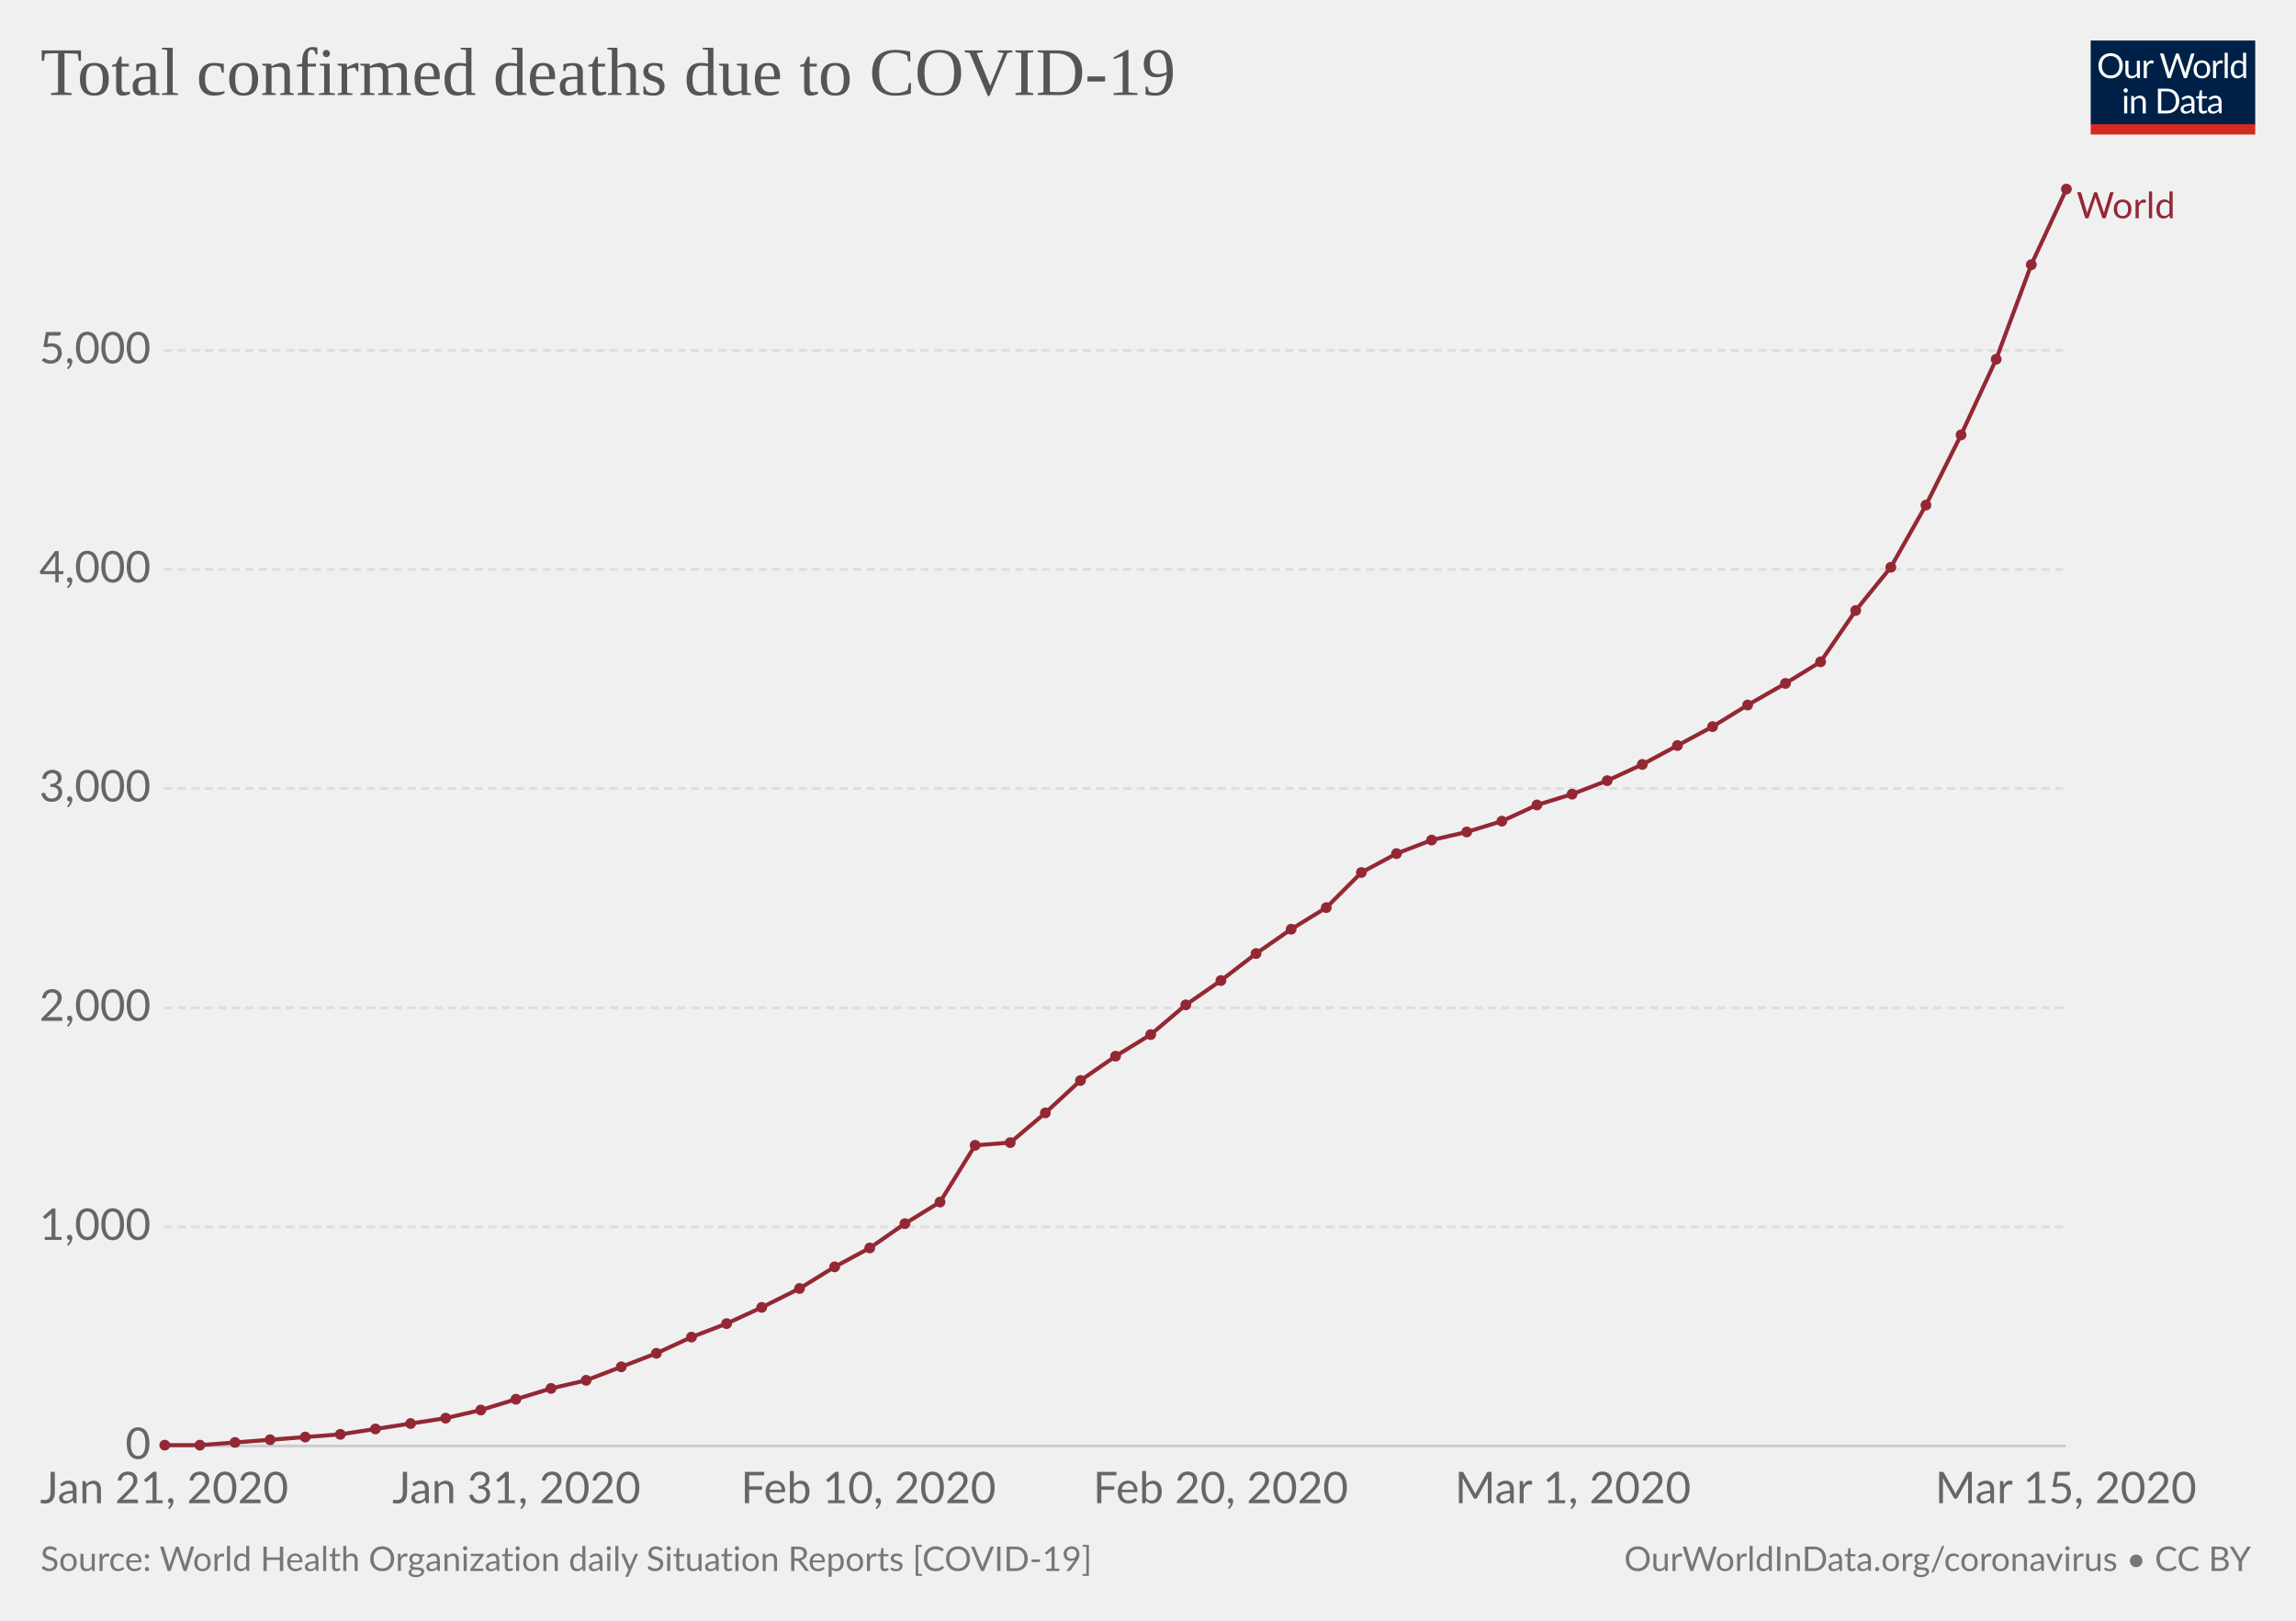
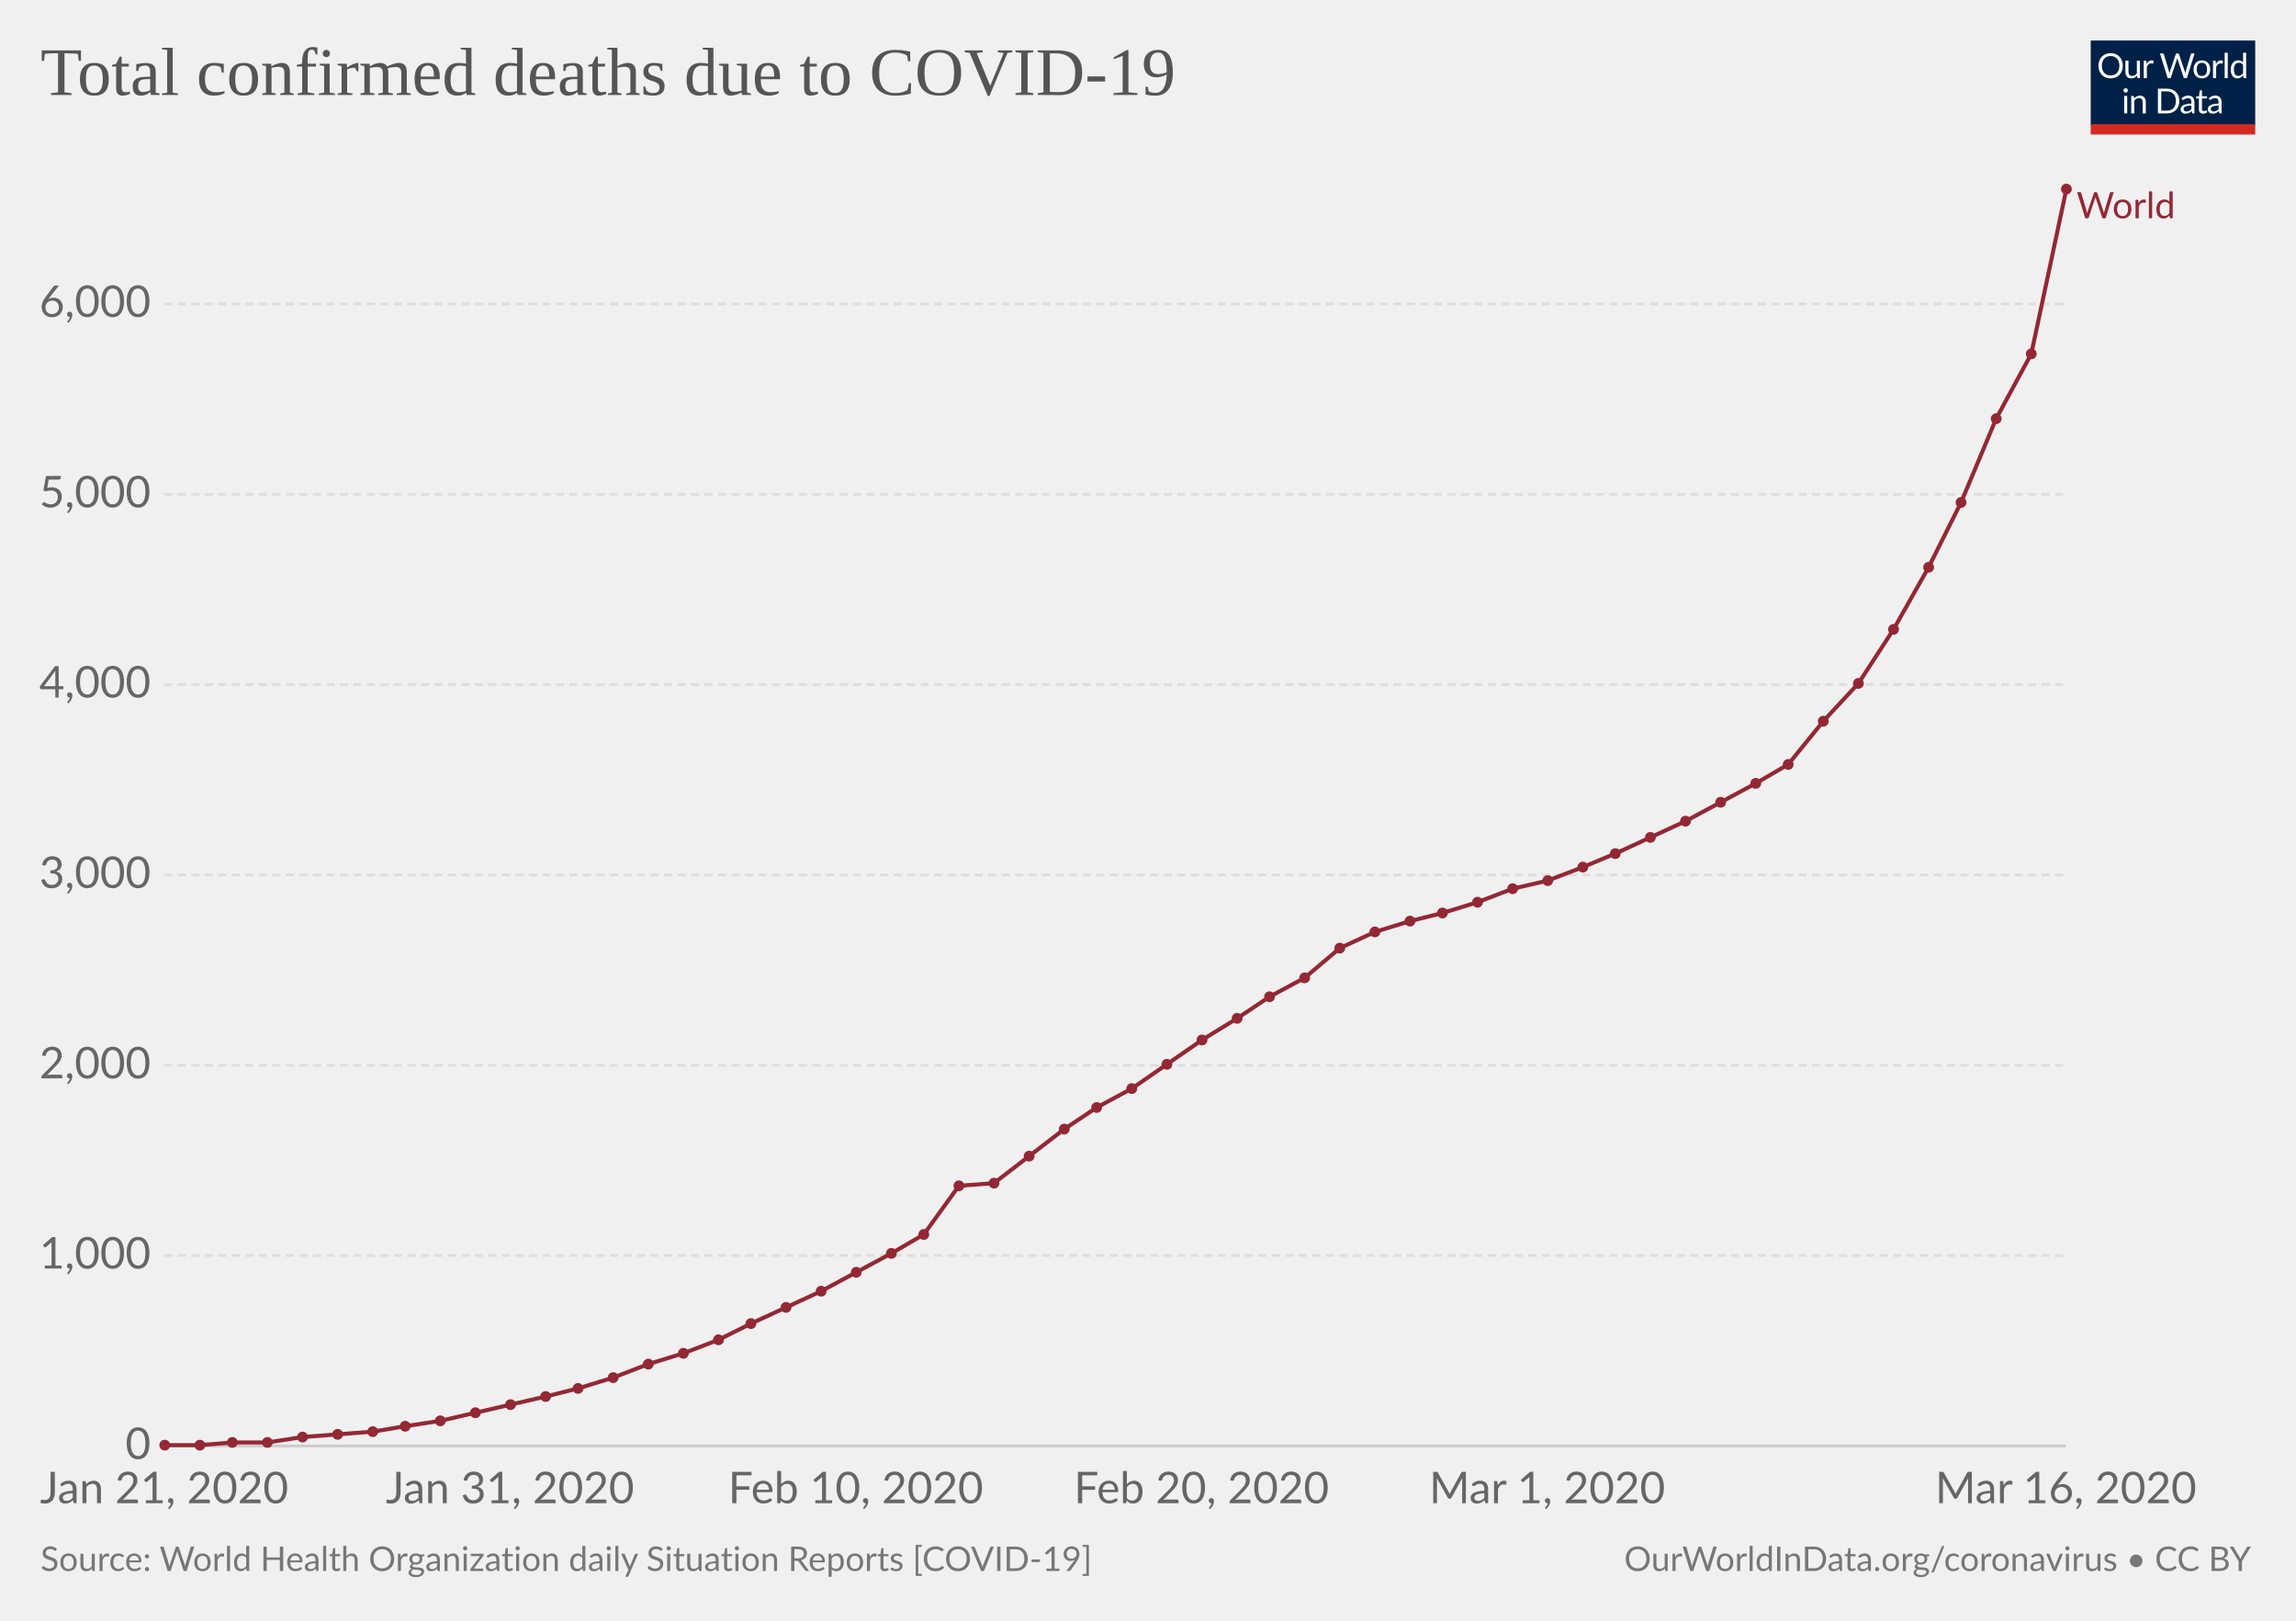
<svg xmlns="http://www.w3.org/2000/svg" version="1.1" style="font-family:Lato, 'Helvetica Neue', Helvetica, Arial, sans-serif;font-size:18px;background-color:white;text-rendering:optimizeLegibility;-webkit-font-smoothing:antialiased" width="850" height="600">
  <g class="HeaderView">
    <g transform="translate(774, 15) scale(0.29)">
      <svg width="210" height="120" viewBox="0 0 210 120" fill="none">
        <g clip-path="url(#clip0)">
          <path d="M0 0H210V107.89H0V0Z" fill="#002147" />
          <path d="M40.979 32.248C40.979 34.609 40.605 36.78 39.857 38.76C39.109 40.725 38.053 42.419 36.689 43.842C35.325 45.265 33.682 46.372 31.761 47.164C29.854 47.941 27.742 48.33 25.425 48.33C23.107 48.33 20.995 47.941 19.089 47.164C17.182 46.372 15.547 45.265 14.183 43.842C12.819 42.419 11.763 40.725 11.015 38.76C10.267 36.78 9.893 34.609 9.893 32.248C9.893 29.887 10.267 27.723 11.015 25.758C11.763 23.778 12.819 22.077 14.183 20.654C15.547 19.217 17.182 18.102 19.089 17.31C20.995 16.518 23.107 16.122 25.425 16.122C27.742 16.122 29.854 16.518 31.761 17.31C33.682 18.102 35.325 19.217 36.689 20.654C38.053 22.077 39.109 23.778 39.857 25.758C40.605 27.723 40.979 29.887 40.979 32.248ZM36.601 32.248C36.601 30.312 36.337 28.574 35.809 27.034C35.281 25.494 34.533 24.196 33.565 23.14C32.597 22.069 31.423 21.248 30.045 20.676C28.666 20.104 27.126 19.818 25.425 19.818C23.738 19.818 22.205 20.104 20.827 20.676C19.448 21.248 18.267 22.069 17.285 23.14C16.317 24.196 15.569 25.494 15.041 27.034C14.513 28.574 14.249 30.312 14.249 32.248C14.249 34.184 14.513 35.922 15.041 37.462C15.569 38.987 16.317 40.285 17.285 41.356C18.267 42.412 19.448 43.226 20.827 43.798C22.205 44.355 23.738 44.634 25.425 44.634C27.126 44.634 28.666 44.355 30.045 43.798C31.423 43.226 32.597 42.412 33.565 41.356C34.533 40.285 35.281 38.987 35.809 37.462C36.337 35.922 36.601 34.184 36.601 32.248ZM62.823 25.714V48H60.491C59.934 48 59.582 47.729 59.435 47.186L59.127 44.788C58.159 45.859 57.074 46.724 55.871 47.384C54.669 48.029 53.29 48.352 51.735 48.352C50.518 48.352 49.44 48.154 48.501 47.758C47.577 47.347 46.8 46.775 46.169 46.042C45.539 45.309 45.062 44.421 44.739 43.38C44.431 42.339 44.277 41.187 44.277 39.926V25.714H48.193V39.926C48.193 41.613 48.575 42.918 49.337 43.842C50.115 44.766 51.295 45.228 52.879 45.228C54.038 45.228 55.116 44.957 56.113 44.414C57.125 43.857 58.057 43.094 58.907 42.126V25.714H62.823ZM71.43 30.18C72.135 28.655 73 27.467 74.027 26.616C75.053 25.751 76.307 25.318 77.789 25.318C78.258 25.318 78.705 25.369 79.131 25.472C79.571 25.575 79.959 25.736 80.297 25.956L80.011 28.882C79.923 29.249 79.703 29.432 79.351 29.432C79.145 29.432 78.845 29.388 78.449 29.3C78.053 29.212 77.605 29.168 77.107 29.168C76.403 29.168 75.772 29.271 75.215 29.476C74.672 29.681 74.181 29.989 73.741 30.4C73.315 30.796 72.927 31.295 72.575 31.896C72.237 32.483 71.929 33.157 71.651 33.92V48H67.713V25.714H69.957C70.382 25.714 70.675 25.795 70.837 25.956C70.998 26.117 71.108 26.396 71.167 26.792L71.43 30.18ZM132.589 16.474L122.755 48H118.927L110.941 23.954C110.867 23.719 110.794 23.47 110.721 23.206C110.662 22.942 110.596 22.663 110.523 22.37C110.449 22.663 110.376 22.942 110.303 23.206C110.23 23.47 110.156 23.719 110.083 23.954L102.053 48H98.225L88.391 16.474H91.933C92.314 16.474 92.629 16.569 92.879 16.76C93.143 16.951 93.311 17.193 93.385 17.486L99.897 39.398C99.999 39.794 100.095 40.219 100.183 40.674C100.285 41.129 100.381 41.613 100.469 42.126C100.571 41.613 100.674 41.129 100.777 40.674C100.894 40.205 101.019 39.779 101.151 39.398L108.565 17.486C108.653 17.237 108.821 17.009 109.071 16.804C109.335 16.584 109.65 16.474 110.017 16.474H111.249C111.63 16.474 111.938 16.569 112.173 16.76C112.407 16.951 112.583 17.193 112.701 17.486L120.093 39.398C120.225 39.779 120.342 40.19 120.445 40.63C120.562 41.07 120.672 41.532 120.775 42.016C120.848 41.532 120.929 41.07 121.017 40.63C121.105 40.19 121.2 39.779 121.303 39.398L127.837 17.486C127.91 17.222 128.072 16.987 128.321 16.782C128.585 16.577 128.9 16.474 129.267 16.474H132.589ZM141.94 25.362C143.568 25.362 145.034 25.633 146.34 26.176C147.645 26.719 148.76 27.489 149.684 28.486C150.608 29.483 151.312 30.693 151.796 32.116C152.294 33.524 152.544 35.101 152.544 36.846C152.544 38.606 152.294 40.19 151.796 41.598C151.312 43.006 150.608 44.209 149.684 45.206C148.76 46.203 147.645 46.973 146.34 47.516C145.034 48.044 143.568 48.308 141.94 48.308C140.297 48.308 138.816 48.044 137.496 47.516C136.19 46.973 135.076 46.203 134.152 45.206C133.228 44.209 132.516 43.006 132.018 41.598C131.534 40.19 131.292 38.606 131.292 36.846C131.292 35.101 131.534 33.524 132.018 32.116C132.516 30.693 133.228 29.483 134.152 28.486C135.076 27.489 136.19 26.719 137.496 26.176C138.816 25.633 140.297 25.362 141.94 25.362ZM141.94 45.25C144.14 45.25 145.782 44.517 146.868 43.05C147.953 41.569 148.496 39.508 148.496 36.868C148.496 34.213 147.953 32.145 146.868 30.664C145.782 29.183 144.14 28.442 141.94 28.442C140.825 28.442 139.85 28.633 139.014 29.014C138.192 29.395 137.503 29.945 136.946 30.664C136.403 31.383 135.992 32.27 135.714 33.326C135.45 34.367 135.318 35.548 135.318 36.868C135.318 39.508 135.86 41.569 136.946 43.05C138.046 44.517 139.71 45.25 141.94 45.25ZM159.908 30.18C160.612 28.655 161.478 27.467 162.504 26.616C163.531 25.751 164.785 25.318 166.266 25.318C166.736 25.318 167.183 25.369 167.608 25.472C168.048 25.575 168.437 25.736 168.774 25.956L168.488 28.882C168.4 29.249 168.18 29.432 167.828 29.432C167.623 29.432 167.322 29.388 166.926 29.3C166.53 29.212 166.083 29.168 165.584 29.168C164.88 29.168 164.25 29.271 163.692 29.476C163.15 29.681 162.658 29.989 162.218 30.4C161.793 30.796 161.404 31.295 161.052 31.896C160.715 32.483 160.407 33.157 160.128 33.92V48H156.19V25.714H158.434C158.86 25.714 159.153 25.795 159.314 25.956C159.476 26.117 159.586 26.396 159.644 26.792L159.908 30.18ZM174.946 15.594V48H171.03V15.594H174.946ZM194.496 31.016C193.763 30.033 192.971 29.351 192.12 28.97C191.269 28.574 190.316 28.376 189.26 28.376C187.192 28.376 185.601 29.117 184.486 30.598C183.371 32.079 182.814 34.191 182.814 36.934C182.814 38.386 182.939 39.633 183.188 40.674C183.437 41.701 183.804 42.551 184.288 43.226C184.772 43.886 185.366 44.37 186.07 44.678C186.774 44.986 187.573 45.14 188.468 45.14C189.759 45.14 190.881 44.847 191.834 44.26C192.802 43.673 193.689 42.845 194.496 41.774V31.016ZM198.412 15.594V48H196.08C195.523 48 195.171 47.729 195.024 47.186L194.672 44.48C193.719 45.624 192.633 46.548 191.416 47.252C190.199 47.956 188.791 48.308 187.192 48.308C185.916 48.308 184.757 48.066 183.716 47.582C182.675 47.083 181.787 46.357 181.054 45.404C180.321 44.451 179.756 43.263 179.36 41.84C178.964 40.417 178.766 38.782 178.766 36.934C178.766 35.291 178.986 33.766 179.426 32.358C179.866 30.935 180.497 29.703 181.318 28.662C182.139 27.621 183.144 26.807 184.332 26.22C185.535 25.619 186.884 25.318 188.38 25.318C189.744 25.318 190.91 25.553 191.878 26.022C192.861 26.477 193.733 27.115 194.496 27.936V15.594H198.412ZM46.614 70.714V93H42.698V70.714H46.614ZM47.45 63.718C47.45 64.099 47.369 64.459 47.208 64.796C47.061 65.119 46.856 65.412 46.592 65.676C46.343 65.925 46.042 66.123 45.69 66.27C45.352 66.417 44.993 66.49 44.612 66.49C44.23 66.49 43.871 66.417 43.534 66.27C43.211 66.123 42.925 65.925 42.676 65.676C42.426 65.412 42.228 65.119 42.082 64.796C41.935 64.459 41.862 64.099 41.862 63.718C41.862 63.337 41.935 62.977 42.082 62.64C42.228 62.288 42.426 61.987 42.676 61.738C42.925 61.474 43.211 61.269 43.534 61.122C43.871 60.975 44.23 60.902 44.612 60.902C44.993 60.902 45.352 60.975 45.69 61.122C46.042 61.269 46.343 61.474 46.592 61.738C46.856 61.987 47.061 62.288 47.208 62.64C47.369 62.977 47.45 63.337 47.45 63.718ZM55.424 73.948C55.908 73.405 56.422 72.914 56.964 72.474C57.507 72.034 58.079 71.66 58.68 71.352C59.296 71.029 59.941 70.787 60.616 70.626C61.306 70.45 62.046 70.362 62.838 70.362C64.055 70.362 65.126 70.567 66.05 70.978C66.989 71.374 67.766 71.946 68.382 72.694C69.013 73.427 69.49 74.315 69.812 75.356C70.135 76.397 70.296 77.549 70.296 78.81V93H66.358V78.81C66.358 77.123 65.969 75.818 65.192 74.894C64.43 73.955 63.264 73.486 61.694 73.486C60.535 73.486 59.45 73.765 58.438 74.322C57.441 74.879 56.517 75.635 55.666 76.588V93H51.728V70.714H54.082C54.639 70.714 54.984 70.985 55.116 71.528L55.424 73.948ZM113.129 77.248C113.129 79.609 112.755 81.758 112.007 83.694C111.259 85.63 110.203 87.287 108.839 88.666C107.475 90.045 105.832 91.115 103.911 91.878C102.004 92.626 99.892 93 97.575 93H85.805V61.474H97.575C99.892 61.474 102.004 61.855 103.911 62.618C105.832 63.366 107.475 64.437 108.839 65.83C110.203 67.209 111.259 68.866 112.007 70.802C112.755 72.738 113.129 74.887 113.129 77.248ZM108.751 77.248C108.751 75.312 108.487 73.581 107.959 72.056C107.431 70.531 106.683 69.24 105.715 68.184C104.747 67.128 103.574 66.321 102.195 65.764C100.816 65.207 99.276 64.928 97.575 64.928H90.073V89.546H97.575C99.276 89.546 100.816 89.267 102.195 88.71C103.574 88.153 104.747 87.353 105.715 86.312C106.683 85.256 107.431 83.965 107.959 82.44C108.487 80.915 108.751 79.184 108.751 77.248ZM128.553 82.968C126.749 83.027 125.209 83.173 123.933 83.408C122.672 83.628 121.638 83.921 120.831 84.288C120.039 84.655 119.46 85.087 119.093 85.586C118.741 86.085 118.565 86.642 118.565 87.258C118.565 87.845 118.661 88.351 118.851 88.776C119.042 89.201 119.299 89.553 119.621 89.832C119.959 90.096 120.347 90.294 120.787 90.426C121.242 90.543 121.726 90.602 122.239 90.602C122.929 90.602 123.559 90.536 124.131 90.404C124.703 90.257 125.239 90.052 125.737 89.788C126.251 89.524 126.735 89.209 127.189 88.842C127.659 88.475 128.113 88.057 128.553 87.588V82.968ZM115.903 73.86C117.135 72.672 118.463 71.785 119.885 71.198C121.308 70.611 122.885 70.318 124.615 70.318C125.862 70.318 126.969 70.523 127.937 70.934C128.905 71.345 129.719 71.917 130.379 72.65C131.039 73.383 131.538 74.271 131.875 75.312C132.213 76.353 132.381 77.497 132.381 78.744V93H130.643C130.262 93 129.969 92.941 129.763 92.824C129.558 92.692 129.397 92.443 129.279 92.076L128.839 89.964C128.253 90.507 127.681 90.991 127.123 91.416C126.566 91.827 125.979 92.179 125.363 92.472C124.747 92.751 124.087 92.963 123.383 93.11C122.694 93.271 121.924 93.352 121.073 93.352C120.208 93.352 119.394 93.235 118.631 93C117.869 92.751 117.201 92.384 116.629 91.9C116.072 91.416 115.625 90.807 115.287 90.074C114.965 89.326 114.803 88.446 114.803 87.434C114.803 86.554 115.045 85.711 115.529 84.904C116.013 84.083 116.798 83.357 117.883 82.726C118.969 82.095 120.384 81.582 122.129 81.186C123.875 80.775 126.016 80.541 128.553 80.482V78.744C128.553 77.013 128.179 75.708 127.431 74.828C126.683 73.933 125.591 73.486 124.153 73.486C123.185 73.486 122.371 73.611 121.711 73.86C121.066 74.095 120.501 74.366 120.017 74.674C119.548 74.967 119.137 75.239 118.785 75.488C118.448 75.723 118.111 75.84 117.773 75.84C117.509 75.84 117.282 75.774 117.091 75.642C116.901 75.495 116.739 75.319 116.607 75.114L115.903 73.86ZM143.568 93.352C141.808 93.352 140.451 92.861 139.498 91.878C138.559 90.895 138.09 89.48 138.09 87.632V73.992H135.406C135.171 73.992 134.973 73.926 134.812 73.794C134.65 73.647 134.57 73.427 134.57 73.134V71.572L138.222 71.11L139.124 64.224C139.168 64.004 139.263 63.828 139.41 63.696C139.571 63.549 139.776 63.476 140.026 63.476H142.006V71.154H148.452V73.992H142.006V87.368C142.006 88.307 142.233 89.003 142.688 89.458C143.142 89.913 143.729 90.14 144.448 90.14C144.858 90.14 145.21 90.089 145.504 89.986C145.812 89.869 146.076 89.744 146.296 89.612C146.516 89.48 146.699 89.363 146.846 89.26C147.007 89.143 147.146 89.084 147.264 89.084C147.469 89.084 147.652 89.209 147.814 89.458L148.958 91.328C148.283 91.959 147.469 92.457 146.516 92.824C145.562 93.176 144.58 93.352 143.568 93.352ZM163.253 82.968C161.449 83.027 159.909 83.173 158.633 83.408C157.372 83.628 156.338 83.921 155.531 84.288C154.739 84.655 154.16 85.087 153.793 85.586C153.441 86.085 153.265 86.642 153.265 87.258C153.265 87.845 153.36 88.351 153.551 88.776C153.742 89.201 153.998 89.553 154.321 89.832C154.658 90.096 155.047 90.294 155.487 90.426C155.942 90.543 156.426 90.602 156.939 90.602C157.628 90.602 158.259 90.536 158.831 90.404C159.403 90.257 159.938 90.052 160.437 89.788C160.95 89.524 161.434 89.209 161.889 88.842C162.358 88.475 162.813 88.057 163.253 87.588V82.968ZM150.603 73.86C151.835 72.672 153.162 71.785 154.585 71.198C156.008 70.611 157.584 70.318 159.315 70.318C160.562 70.318 161.669 70.523 162.637 70.934C163.605 71.345 164.419 71.917 165.079 72.65C165.739 73.383 166.238 74.271 166.575 75.312C166.912 76.353 167.081 77.497 167.081 78.744V93H165.343C164.962 93 164.668 92.941 164.463 92.824C164.258 92.692 164.096 92.443 163.979 92.076L163.539 89.964C162.952 90.507 162.38 90.991 161.823 91.416C161.266 91.827 160.679 92.179 160.063 92.472C159.447 92.751 158.787 92.963 158.083 93.11C157.394 93.271 156.624 93.352 155.773 93.352C154.908 93.352 154.094 93.235 153.331 93C152.568 92.751 151.901 92.384 151.329 91.9C150.772 91.416 150.324 90.807 149.987 90.074C149.664 89.326 149.503 88.446 149.503 87.434C149.503 86.554 149.745 85.711 150.229 84.904C150.713 84.083 151.498 83.357 152.583 82.726C153.668 82.095 155.084 81.582 156.829 81.186C158.574 80.775 160.716 80.541 163.253 80.482V78.744C163.253 77.013 162.879 75.708 162.131 74.828C161.383 73.933 160.29 73.486 158.853 73.486C157.885 73.486 157.071 73.611 156.411 73.86C155.766 74.095 155.201 74.366 154.717 74.674C154.248 74.967 153.837 75.239 153.485 75.488C153.148 75.723 152.81 75.84 152.473 75.84C152.209 75.84 151.982 75.774 151.791 75.642C151.6 75.495 151.439 75.319 151.307 75.114L150.603 73.86Z" fill="white" />
          <rect y="106.789" width="210" height="13.211" fill="#D42B21" />
        </g>
        <defs>
          <clipPath id="clip0">
            <rect width="210" height="120" fill="white" />
          </clipPath>
        </defs>
      </svg>
    </g>
    <a href="https://ourworldindata.org/grapher/total-deaths-covid-19-who" style="font-family:&quot;Playfair Display&quot;, Georgia, &quot;Times New Roman&quot;, serif" target="_blank">
      <text font-size="25.20" x="15.0" y="35.2" fill="#555">
        <tspan x="15" y="35.16">Total confirmed deaths due to COVID-19</tspan>
      </text>
    </a>
  </g>
  <g class="LineChart">
    <defs>
-       <clipPath id="boundsClip-635">
+       <clipPath id="boundsClip-411">
        <rect x="50.824" y="0" width="830" height="973" />
      </clipPath>
    </defs>
    <g class="AxisBoxView">
      <g class="HorizontalAxis">
        <text x="60.8" y="556.5" fill="#666" text-anchor="middle" font-size="16.2">Jan 21, 2020</text>
-         <text x="191.2" y="556.5" fill="#666" text-anchor="middle" font-size="16.2">Jan 31, 2020</text>
-         <text x="321.5" y="556.5" fill="#666" text-anchor="middle" font-size="16.2">Feb 10, 2020</text>
-         <text x="451.9" y="556.5" fill="#666" text-anchor="middle" font-size="16.2">Feb 20, 2020</text>
-         <text x="582.3" y="556.5" fill="#666" text-anchor="middle" font-size="16.2">Mar 1, 2020</text>
-         <text x="764.8" y="556.5" fill="#666" text-anchor="middle" font-size="16.2">Mar 15, 2020</text>
+         <text x="188.8" y="556.5" fill="#666" text-anchor="middle" font-size="16.2">Jan 31, 2020</text>
+         <text x="316.8" y="556.5" fill="#666" text-anchor="middle" font-size="16.2">Feb 10, 2020</text>
+         <text x="444.8" y="556.5" fill="#666" text-anchor="middle" font-size="16.2">Feb 20, 2020</text>
+         <text x="572.8" y="556.5" fill="#666" text-anchor="middle" font-size="16.2">Mar 1, 2020</text>
+         <text x="764.8" y="556.5" fill="#666" text-anchor="middle" font-size="16.2">Mar 16, 2020</text>
      </g>
      <g class="VerticalAxis">
        <text x="55.82" y="535.3" fill="#666" dominant-baseline="middle" text-anchor="end" font-size="16.2">0</text>
-         <text x="55.82" y="454.2" fill="#666" dominant-baseline="middle" text-anchor="end" font-size="16.2">1,000</text>
-         <text x="55.82" y="373.1" fill="#666" dominant-baseline="middle" text-anchor="end" font-size="16.2">2,000</text>
-         <text x="55.82" y="291.9" fill="#666" dominant-baseline="middle" text-anchor="end" font-size="16.2">3,000</text>
-         <text x="55.82" y="210.8" fill="#666" dominant-baseline="middle" text-anchor="end" font-size="16.2">4,000</text>
-         <text x="55.82" y="129.7" fill="#666" dominant-baseline="middle" text-anchor="end" font-size="16.2">5,000</text>
+         <text x="55.82" y="464.8" fill="#666" dominant-baseline="middle" text-anchor="end" font-size="16.2">1,000</text>
+         <text x="55.82" y="394.4" fill="#666" dominant-baseline="middle" text-anchor="end" font-size="16.2">2,000</text>
+         <text x="55.82" y="323.9" fill="#666" dominant-baseline="middle" text-anchor="end" font-size="16.2">3,000</text>
+         <text x="55.82" y="253.4" fill="#666" dominant-baseline="middle" text-anchor="end" font-size="16.2">4,000</text>
+         <text x="55.82" y="183" fill="#666" dominant-baseline="middle" text-anchor="end" font-size="16.2">5,000</text>
+         <text x="55.82" y="112.5" fill="#666" dominant-baseline="middle" text-anchor="end" font-size="16.2">6,000</text>
      </g>
      <g class="AxisGridLines">
        <line x1="60.82" y1="535.3" x2="764.76" y2="535.3" stroke="#ccc" />
-         <line x1="60.82" y1="454.2" x2="764.76" y2="454.2" stroke="#ddd" stroke-dasharray="3,2" />
-         <line x1="60.82" y1="373.1" x2="764.76" y2="373.1" stroke="#ddd" stroke-dasharray="3,2" />
-         <line x1="60.82" y1="291.9" x2="764.76" y2="291.9" stroke="#ddd" stroke-dasharray="3,2" />
-         <line x1="60.82" y1="210.8" x2="764.76" y2="210.8" stroke="#ddd" stroke-dasharray="3,2" />
-         <line x1="60.82" y1="129.7" x2="764.76" y2="129.7" stroke="#ddd" stroke-dasharray="3,2" />
+         <line x1="60.82" y1="464.8" x2="764.76" y2="464.8" stroke="#ddd" stroke-dasharray="3,2" />
+         <line x1="60.82" y1="394.4" x2="764.76" y2="394.4" stroke="#ddd" stroke-dasharray="3,2" />
+         <line x1="60.82" y1="323.9" x2="764.76" y2="323.9" stroke="#ddd" stroke-dasharray="3,2" />
+         <line x1="60.82" y1="253.4" x2="764.76" y2="253.4" stroke="#ddd" stroke-dasharray="3,2" />
+         <line x1="60.82" y1="183" x2="764.76" y2="183" stroke="#ddd" stroke-dasharray="3,2" />
+         <line x1="60.82" y1="112.5" x2="764.76" y2="112.5" stroke="#ddd" stroke-dasharray="3,2" />
      </g>
    </g>
-     <g clip-path="url(#boundsClip-635)">
+     <g clip-path="url(#boundsClip-411)">
      <g class="HeightedLegend" style="cursor:pointer">
        <g class="legendMark">
          <rect x="764.765" y="70" width="70.235" height="13.5" fill="#fff" opacity="0" />
          <text font-size="13.50" x="768.8" y="80.8" fill="#932834">
            <tspan x="768.765" y="80.8">World</tspan>
          </text>
        </g>
      </g>
      <g class="Lines">
        <rect x="61" y="70" width="704" height="465" fill="rgba(255,255,255,0)" opacity="0" />
        <g class="key-World_0">
-           <path stroke="#932834" stroke-linecap="round" d="M61 535L74 535L87 534L100 533L113 532L126 531L139 529L152 527L165 525L178 522L191 518L204 514L217 511L230 506L243 501L256 495L269 490L282 484L296 477L309 469L322 462L335 453L348 445L361 424L374 423L387 412L400 400L413 391L426 383L439 372L452 363L465 353L478 344L491 336L504 323L517 316L530 311L543 308L556 304L569 298L582 294L595 289L608 283L621 276L634 269L647 261L661 253L674 245L687 226L700 210L713 187L726 161L739 133L752 98L765 70" fill="none" stroke-width="1.5" />
+           <path stroke="#932834" stroke-linecap="round" d="M61 535L74 535L86 534L99 534L112 532L125 531L138 530L150 528L163 526L176 523L189 520L202 517L214 514L227 510L240 505L253 501L266 496L278 490L291 484L304 478L317 471L330 464L342 457L355 439L368 438L381 428L394 418L406 410L419 403L432 394L445 385L458 377L470 369L483 362L496 351L509 345L522 341L534 338L547 334L560 329L573 326L586 321L598 316L611 310L624 304L637 297L650 290L662 283L675 267L688 253L701 233L714 210L726 186L739 155L752 131L765 70" fill="none" stroke-width="1.5" />
          <g fill="#932834">
            <circle cx="61" cy="535" r="2" />
            <circle cx="74" cy="535" r="2" />
-             <circle cx="87" cy="534" r="2" />
-             <circle cx="100" cy="533" r="2" />
-             <circle cx="113" cy="532" r="2" />
-             <circle cx="126" cy="531" r="2" />
-             <circle cx="139" cy="529" r="2" />
-             <circle cx="152" cy="527" r="2" />
-             <circle cx="165" cy="525" r="2" />
-             <circle cx="178" cy="522" r="2" />
-             <circle cx="191" cy="518" r="2" />
-             <circle cx="204" cy="514" r="2" />
-             <circle cx="217" cy="511" r="2" />
-             <circle cx="230" cy="506" r="2" />
-             <circle cx="243" cy="501" r="2" />
-             <circle cx="256" cy="495" r="2" />
-             <circle cx="269" cy="490" r="2" />
-             <circle cx="282" cy="484" r="2" />
-             <circle cx="296" cy="477" r="2" />
-             <circle cx="309" cy="469" r="2" />
-             <circle cx="322" cy="462" r="2" />
-             <circle cx="335" cy="453" r="2" />
-             <circle cx="348" cy="445" r="2" />
-             <circle cx="361" cy="424" r="2" />
-             <circle cx="374" cy="423" r="2" />
-             <circle cx="387" cy="412" r="2" />
-             <circle cx="400" cy="400" r="2" />
-             <circle cx="413" cy="391" r="2" />
-             <circle cx="426" cy="383" r="2" />
-             <circle cx="439" cy="372" r="2" />
-             <circle cx="452" cy="363" r="2" />
-             <circle cx="465" cy="353" r="2" />
-             <circle cx="478" cy="344" r="2" />
-             <circle cx="491" cy="336" r="2" />
-             <circle cx="504" cy="323" r="2" />
-             <circle cx="517" cy="316" r="2" />
-             <circle cx="530" cy="311" r="2" />
-             <circle cx="543" cy="308" r="2" />
-             <circle cx="556" cy="304" r="2" />
-             <circle cx="569" cy="298" r="2" />
-             <circle cx="582" cy="294" r="2" />
-             <circle cx="595" cy="289" r="2" />
-             <circle cx="608" cy="283" r="2" />
-             <circle cx="621" cy="276" r="2" />
-             <circle cx="634" cy="269" r="2" />
-             <circle cx="647" cy="261" r="2" />
-             <circle cx="661" cy="253" r="2" />
-             <circle cx="674" cy="245" r="2" />
-             <circle cx="687" cy="226" r="2" />
-             <circle cx="700" cy="210" r="2" />
-             <circle cx="713" cy="187" r="2" />
-             <circle cx="726" cy="161" r="2" />
-             <circle cx="739" cy="133" r="2" />
-             <circle cx="752" cy="98" r="2" />
+             <circle cx="86" cy="534" r="2" />
+             <circle cx="99" cy="534" r="2" />
+             <circle cx="112" cy="532" r="2" />
+             <circle cx="125" cy="531" r="2" />
+             <circle cx="138" cy="530" r="2" />
+             <circle cx="150" cy="528" r="2" />
+             <circle cx="163" cy="526" r="2" />
+             <circle cx="176" cy="523" r="2" />
+             <circle cx="189" cy="520" r="2" />
+             <circle cx="202" cy="517" r="2" />
+             <circle cx="214" cy="514" r="2" />
+             <circle cx="227" cy="510" r="2" />
+             <circle cx="240" cy="505" r="2" />
+             <circle cx="253" cy="501" r="2" />
+             <circle cx="266" cy="496" r="2" />
+             <circle cx="278" cy="490" r="2" />
+             <circle cx="291" cy="484" r="2" />
+             <circle cx="304" cy="478" r="2" />
+             <circle cx="317" cy="471" r="2" />
+             <circle cx="330" cy="464" r="2" />
+             <circle cx="342" cy="457" r="2" />
+             <circle cx="355" cy="439" r="2" />
+             <circle cx="368" cy="438" r="2" />
+             <circle cx="381" cy="428" r="2" />
+             <circle cx="394" cy="418" r="2" />
+             <circle cx="406" cy="410" r="2" />
+             <circle cx="419" cy="403" r="2" />
+             <circle cx="432" cy="394" r="2" />
+             <circle cx="445" cy="385" r="2" />
+             <circle cx="458" cy="377" r="2" />
+             <circle cx="470" cy="369" r="2" />
+             <circle cx="483" cy="362" r="2" />
+             <circle cx="496" cy="351" r="2" />
+             <circle cx="509" cy="345" r="2" />
+             <circle cx="522" cy="341" r="2" />
+             <circle cx="534" cy="338" r="2" />
+             <circle cx="547" cy="334" r="2" />
+             <circle cx="560" cy="329" r="2" />
+             <circle cx="573" cy="326" r="2" />
+             <circle cx="586" cy="321" r="2" />
+             <circle cx="598" cy="316" r="2" />
+             <circle cx="611" cy="310" r="2" />
+             <circle cx="624" cy="304" r="2" />
+             <circle cx="637" cy="297" r="2" />
+             <circle cx="650" cy="290" r="2" />
+             <circle cx="662" cy="283" r="2" />
+             <circle cx="675" cy="267" r="2" />
+             <circle cx="688" cy="253" r="2" />
+             <circle cx="701" cy="233" r="2" />
+             <circle cx="714" cy="210" r="2" />
+             <circle cx="726" cy="186" r="2" />
+             <circle cx="739" cy="155" r="2" />
+             <circle cx="752" cy="131" r="2" />
            <circle cx="765" cy="70" r="2" />
          </g>
        </g>
      </g>
    </g>
  </g>
  <g class="SourcesFooter" style="fill:#777">
    <g class="clickable" style="fill:#777">
      <text font-size="12.60" x="15.0" y="581.6">
        <tspan x="15" y="581.58">Source: World Health Organization daily Situation Reports [COVID-19]</tspan>
      </text>
    </g>
    <text font-size="12.60" x="601.3" y="581.6">
      <tspan x="601.27" y="581.58">
        <a target="_blank" style="fill: #777;" href="https://ourworldindata.org/coronavirus">OurWorldInData.org/coronavirus</a> • <a style="fill: #777;" class="cclogo" href="http://creativecommons.org/licenses/by/4.0/deed.en_US" target="_blank">CC BY</a>
      </tspan>
    </text>
  </g>
</svg>
